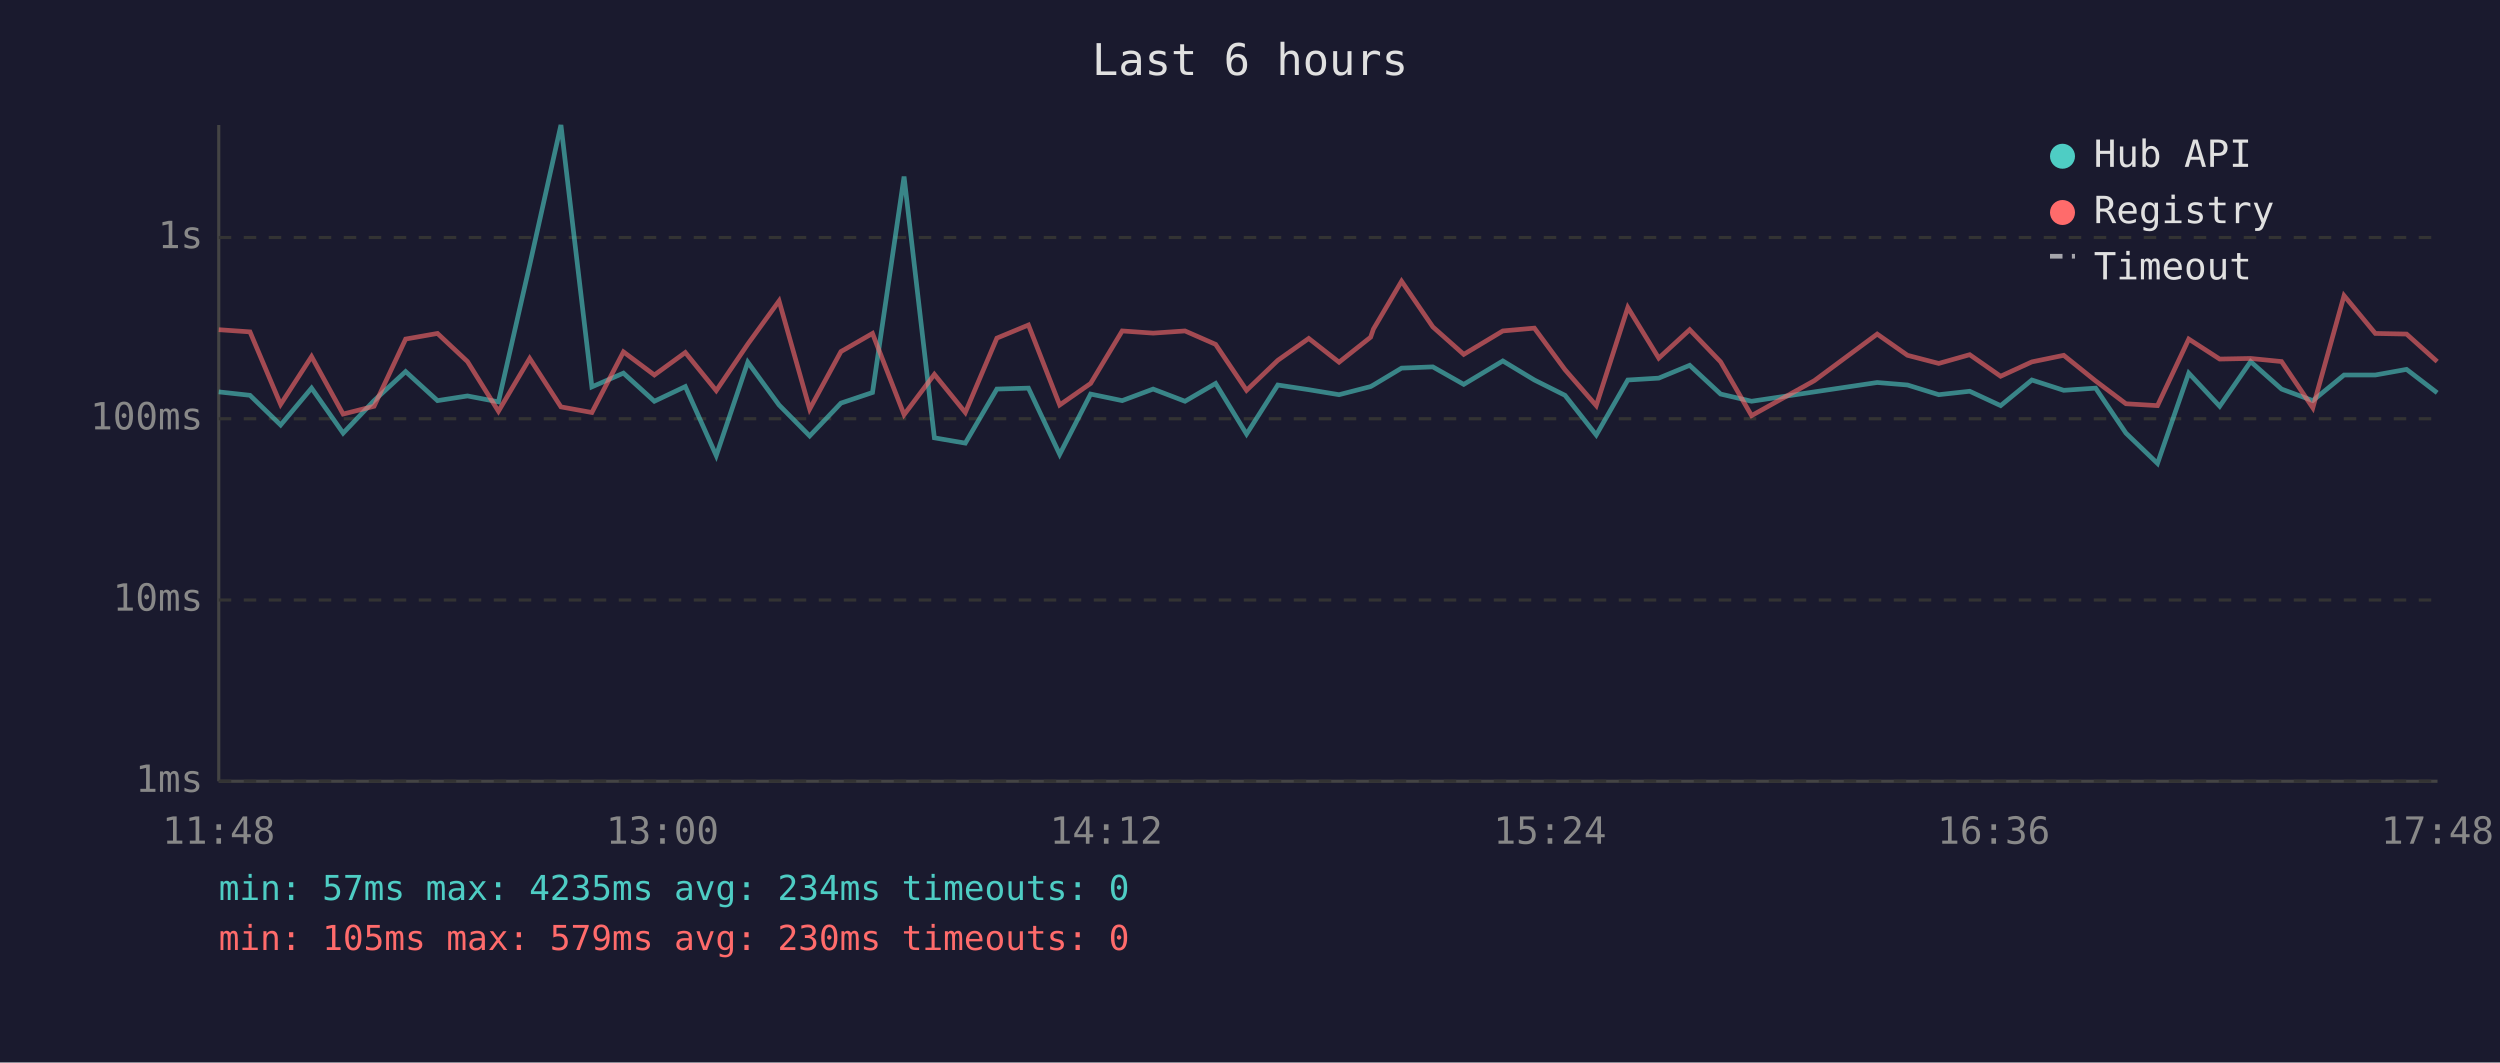
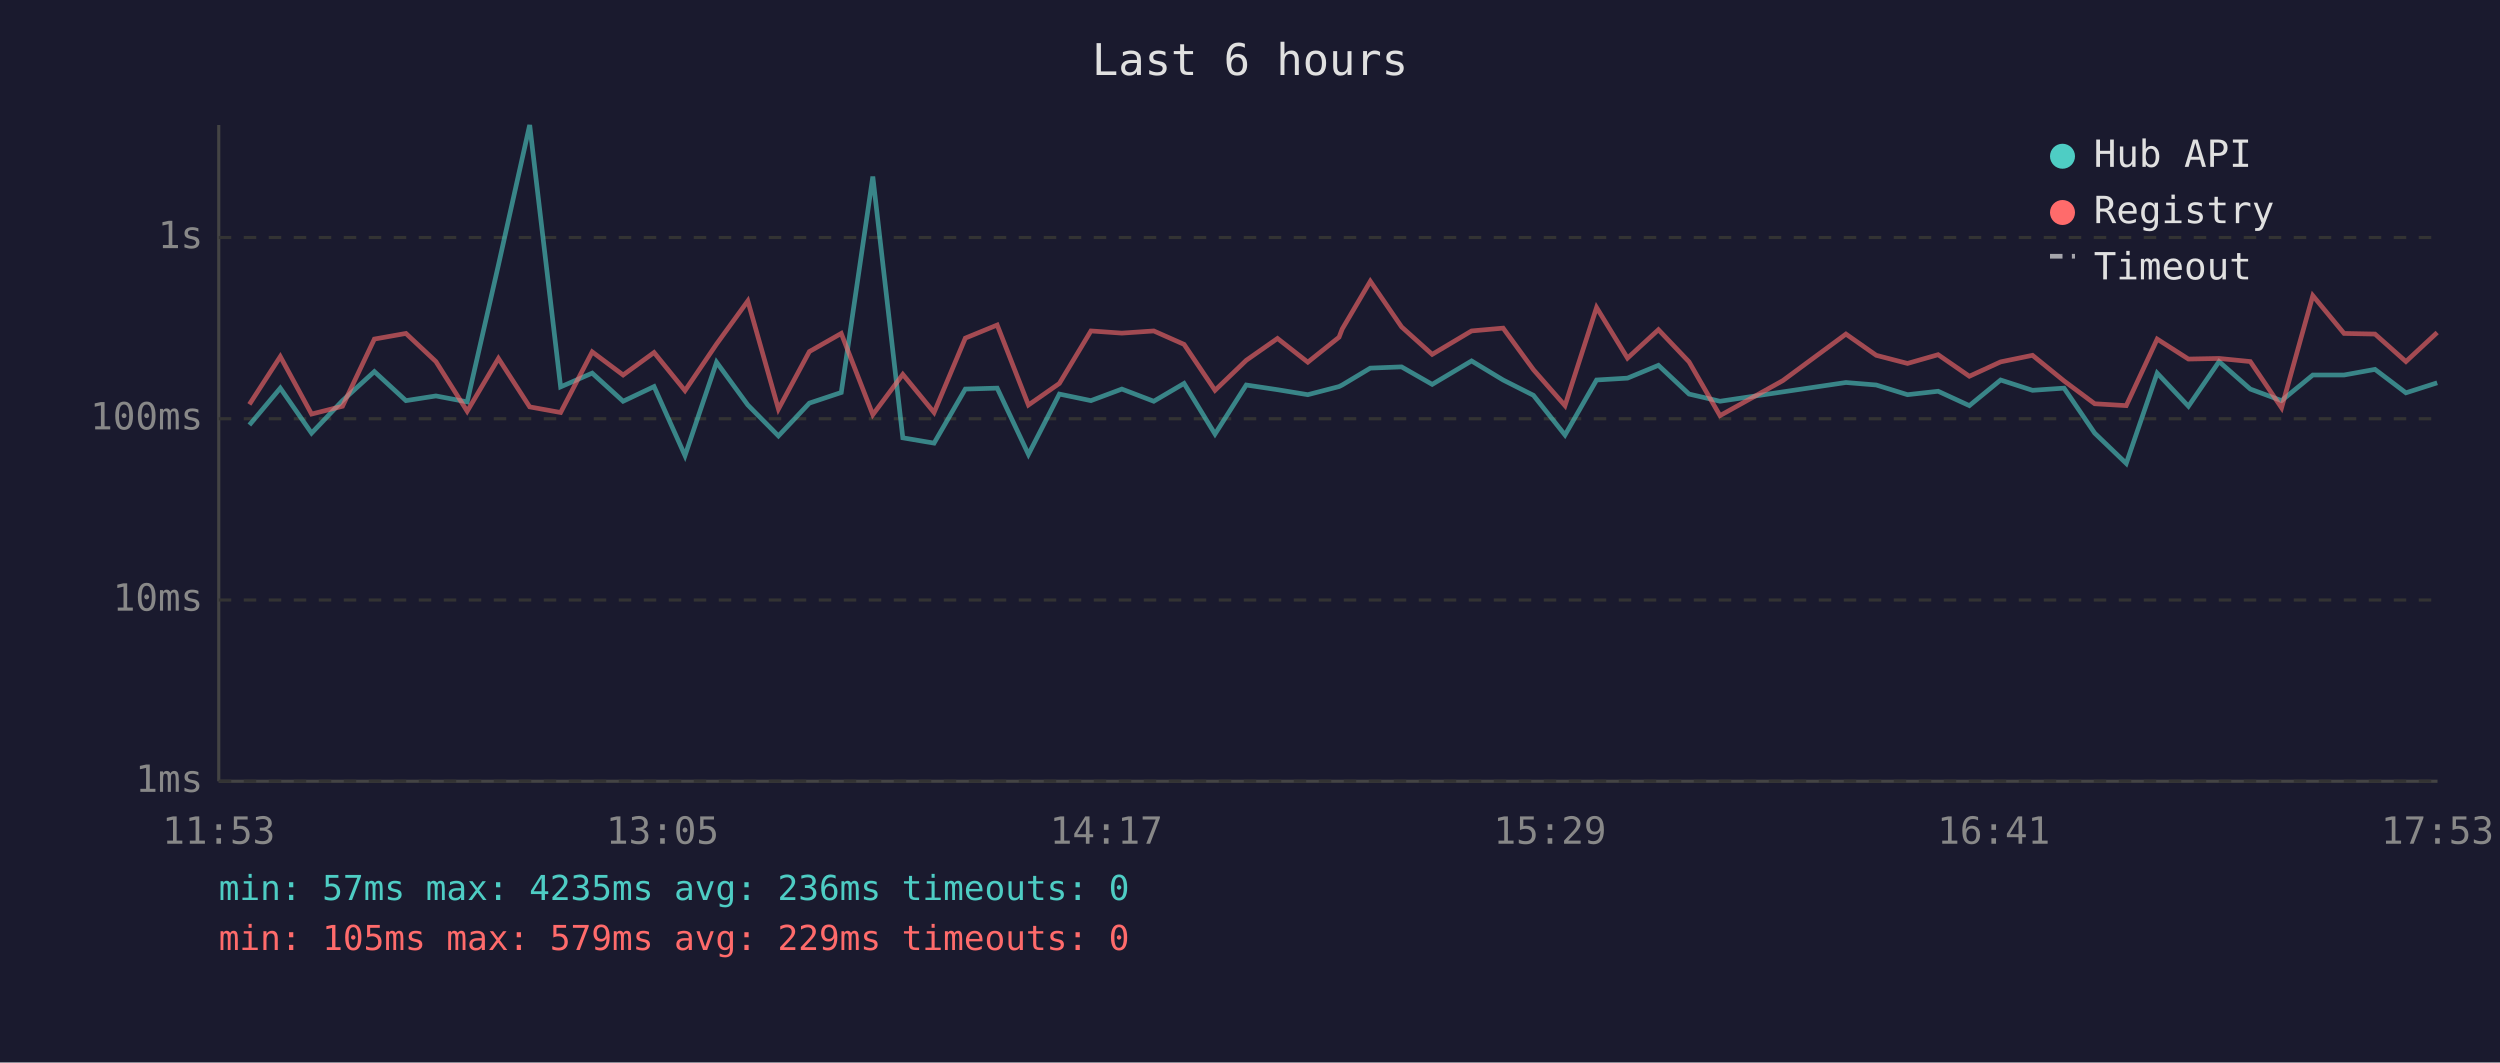
<svg xmlns="http://www.w3.org/2000/svg" viewBox="0 0 800 340" font-family="monospace" font-size="12">
  <rect width="800" height="340" fill="#1a1a2e" />
  <text x="400" y="24" fill="#e0e0e0" font-size="14" text-anchor="middle">Last 6 hours</text>
  <line x1="70" y1="40" x2="70" y2="250" stroke="#444" stroke-width="1" />
  <line x1="70" y1="250" x2="780" y2="250" stroke="#444" stroke-width="1" />
  <line x1="70" y1="250" x2="780" y2="250" stroke="#333" stroke-width="1" stroke-dasharray="4" />
  <text x="65" y="250" fill="#888" text-anchor="end" dominant-baseline="middle">1ms</text>
  <line x1="70" y1="192" x2="780" y2="192" stroke="#333" stroke-width="1" stroke-dasharray="4" />
  <text x="65" y="192" fill="#888" text-anchor="end" dominant-baseline="middle">10ms</text>
  <line x1="70" y1="134" x2="780" y2="134" stroke="#333" stroke-width="1" stroke-dasharray="4" />
  <text x="65" y="134" fill="#888" text-anchor="end" dominant-baseline="middle">100ms</text>
  <line x1="70" y1="76" x2="780" y2="76" stroke="#333" stroke-width="1" stroke-dasharray="4" />
  <text x="65" y="76" fill="#888" text-anchor="end" dominant-baseline="middle">1s</text>
-   <text x="70" y="270" fill="#888" text-anchor="middle">11:48</text>
-   <text x="212" y="270" fill="#888" text-anchor="middle">13:00</text>
-   <text x="354" y="270" fill="#888" text-anchor="middle">14:12</text>
-   <text x="496" y="270" fill="#888" text-anchor="middle">15:24</text>
-   <text x="638" y="270" fill="#888" text-anchor="middle">16:36</text>
-   <text x="780" y="270" fill="#888" text-anchor="middle">17:48</text>
-   <polyline points="70.0,125.4 80.0,126.5 89.8,136.0 99.7,124.2 109.8,138.6 119.7,128.2 129.8,118.9 140.0,128.2 149.6,126.7 159.5,128.6 169.5,84.8 179.5,40.0 189.4,123.8 199.5,119.4 209.4,128.4 219.3,123.7 229.2,145.8 239.3,115.9 249.3,129.6 259.1,139.5 269.1,129.0 279.2,125.6 289.3,56.5 299.0,140.1 308.9,141.8 319.0,124.5 329.1,124.2 339.1,145.4 349.0,126.1 359.1,128.2 369.0,124.5 379.2,128.4 389.0,122.7 398.9,138.9 408.9,123.2 418.8,124.7 428.5,126.3 438.6,123.7 439.5,123.2 448.5,117.8 458.5,117.4 468.4,123.0 480.9,115.5 491.0,121.6 500.8,126.5 510.8,139.2 520.9,121.6 530.8,121.0 540.7,116.9 550.6,126.1 560.5,128.4 580.6,125.4 600.7,122.4 610.4,123.2 620.4,126.3 630.3,125.2 640.2,129.8 650.2,121.6 660.4,124.9 670.6,124.2 680.3,138.6 690.4,148.3 700.4,119.4 710.3,130.0 720.2,115.7 730.1,124.5 740.1,128.2 750.1,120.0 760.1,120.0 770.1,118.2 779.9,125.7" fill="none" stroke="#4ecdc4" stroke-width="1.5" opacity="0.6" />
-   <polyline points="70.0,105.5 80.0,106.2 89.8,129.4 99.7,114.1 109.8,132.5 119.7,130.0 129.8,108.5 140.0,106.7 149.6,115.7 159.5,131.6 169.5,114.7 179.5,130.2 189.4,132.0 199.5,112.6 209.4,120.0 219.3,112.8 229.2,125.0 239.3,110.1 249.3,96.3 259.1,130.9 269.1,112.5 279.2,106.7 289.3,132.7 299.0,119.8 308.9,132.0 319.0,108.2 329.1,104.0 339.1,129.6 349.0,122.7 359.1,105.9 369.0,106.6 379.2,105.9 389.0,110.2 398.9,124.9 408.9,115.3 418.8,108.3 428.5,115.9 438.6,107.9 439.5,105.3 448.5,90.0 458.5,104.6 468.4,113.4 480.9,105.9 491.0,105.0 500.8,118.3 510.8,129.8 520.9,98.4 530.8,114.6 540.7,105.5 550.6,115.8 560.5,133.0 580.6,121.8 600.7,106.9 610.4,113.7 620.4,116.3 630.3,113.5 640.2,120.4 650.2,115.8 660.4,113.7 670.6,121.9 680.3,129.2 690.4,129.8 700.4,108.5 710.3,114.9 720.2,114.7 730.1,115.7 740.1,130.5 750.1,94.6 760.1,106.7 770.1,106.9 779.9,115.7" fill="none" stroke="#ff6b6b" stroke-width="1.5" opacity="0.6" />
+   <text x="70" y="270" fill="#888" text-anchor="middle">11:53</text>
+   <text x="212" y="270" fill="#888" text-anchor="middle">13:05</text>
+   <text x="354" y="270" fill="#888" text-anchor="middle">14:17</text>
+   <text x="496" y="270" fill="#888" text-anchor="middle">15:29</text>
+   <text x="638" y="270" fill="#888" text-anchor="middle">16:41</text>
+   <text x="780" y="270" fill="#888" text-anchor="middle">17:53</text>
+   <polyline points="79.8,136.0 89.7,124.2 99.7,138.6 109.6,128.2 119.8,118.9 129.9,128.2 139.5,126.7 149.5,128.6 159.5,84.8 169.5,40.0 179.4,123.8 189.5,119.4 199.4,128.4 209.3,123.7 219.2,145.8 229.3,115.9 239.3,129.6 249.1,139.5 259.0,129.0 269.2,125.6 279.3,56.5 288.9,140.1 298.9,141.8 308.9,124.5 319.1,124.2 329.1,145.4 339.0,126.1 349.1,128.2 359.0,124.5 369.2,128.4 378.9,122.7 388.8,138.9 398.8,123.2 408.8,124.7 418.5,126.3 428.5,123.7 429.5,123.2 438.5,117.8 448.5,117.4 458.3,123.0 470.9,115.5 481.0,121.6 490.7,126.5 500.8,139.2 510.9,121.6 520.8,121.0 530.7,116.9 540.5,126.1 550.4,128.4 570.5,125.4 590.7,122.4 600.4,123.2 610.4,126.3 620.2,125.2 630.2,129.8 640.2,121.6 650.4,124.9 660.5,124.2 670.3,138.6 680.4,148.3 690.3,119.4 700.3,130.0 710.1,115.7 720.1,124.5 730.1,128.2 740.1,120.0 750.1,120.0 760.0,118.2 769.9,125.7 779.9,122.5" fill="none" stroke="#4ecdc4" stroke-width="1.5" opacity="0.6" />
+   <polyline points="79.8,129.4 89.7,114.1 99.7,132.5 109.6,130.0 119.8,108.5 129.9,106.7 139.5,115.7 149.5,131.6 159.5,114.7 169.5,130.2 179.4,132.0 189.5,112.6 199.4,120.0 209.3,112.8 219.2,125.0 229.3,110.1 239.3,96.3 249.1,130.9 259.0,112.5 269.2,106.7 279.3,132.7 288.9,119.8 298.9,132.0 308.9,108.2 319.1,104.0 329.1,129.6 339.0,122.7 349.1,105.9 359.0,106.6 369.2,105.9 378.9,110.2 388.8,124.9 398.8,115.3 408.8,108.3 418.5,115.9 428.5,107.9 429.5,105.3 438.5,90.0 448.5,104.6 458.3,113.4 470.9,105.9 481.0,105.0 490.7,118.3 500.8,129.8 510.9,98.4 520.8,114.6 530.7,105.5 540.5,115.8 550.4,133.0 570.5,121.8 590.7,106.9 600.4,113.7 610.4,116.3 620.2,113.5 630.2,120.4 640.2,115.8 650.4,113.7 660.5,121.9 670.3,129.2 680.4,129.8 690.3,108.5 700.3,114.9 710.1,114.7 720.1,115.7 730.1,130.5 740.1,94.6 750.1,106.7 760.0,106.9 769.9,115.7 779.9,106.4" fill="none" stroke="#ff6b6b" stroke-width="1.5" opacity="0.6" />
  <circle cx="660" cy="50" r="4" fill="#4ecdc4" />
  <text x="670" y="50" fill="#e0e0e0" dominant-baseline="middle">Hub API</text>
  <circle cx="660" cy="68" r="4" fill="#ff6b6b" />
  <text x="670" y="68" fill="#e0e0e0" dominant-baseline="middle">Registry</text>
  <line x1="656" y1="82" x2="664" y2="82" stroke="#e0e0e0" stroke-width="1.5" stroke-dasharray="4,3" opacity="0.7" />
  <text x="670" y="86" fill="#e0e0e0" dominant-baseline="middle">Timeout</text>
-   <text x="70" y="288" fill="#4ecdc4" font-size="11">min: 57ms  max: 4235ms  avg: 234ms  timeouts: 0</text>
-   <text x="70" y="304" fill="#ff6b6b" font-size="11">min: 105ms  max: 579ms  avg: 230ms  timeouts: 0</text>
+   <text x="70" y="288" fill="#4ecdc4" font-size="11">min: 57ms  max: 4235ms  avg: 236ms  timeouts: 0</text>
+   <text x="70" y="304" fill="#ff6b6b" font-size="11">min: 105ms  max: 579ms  avg: 229ms  timeouts: 0</text>
</svg>
